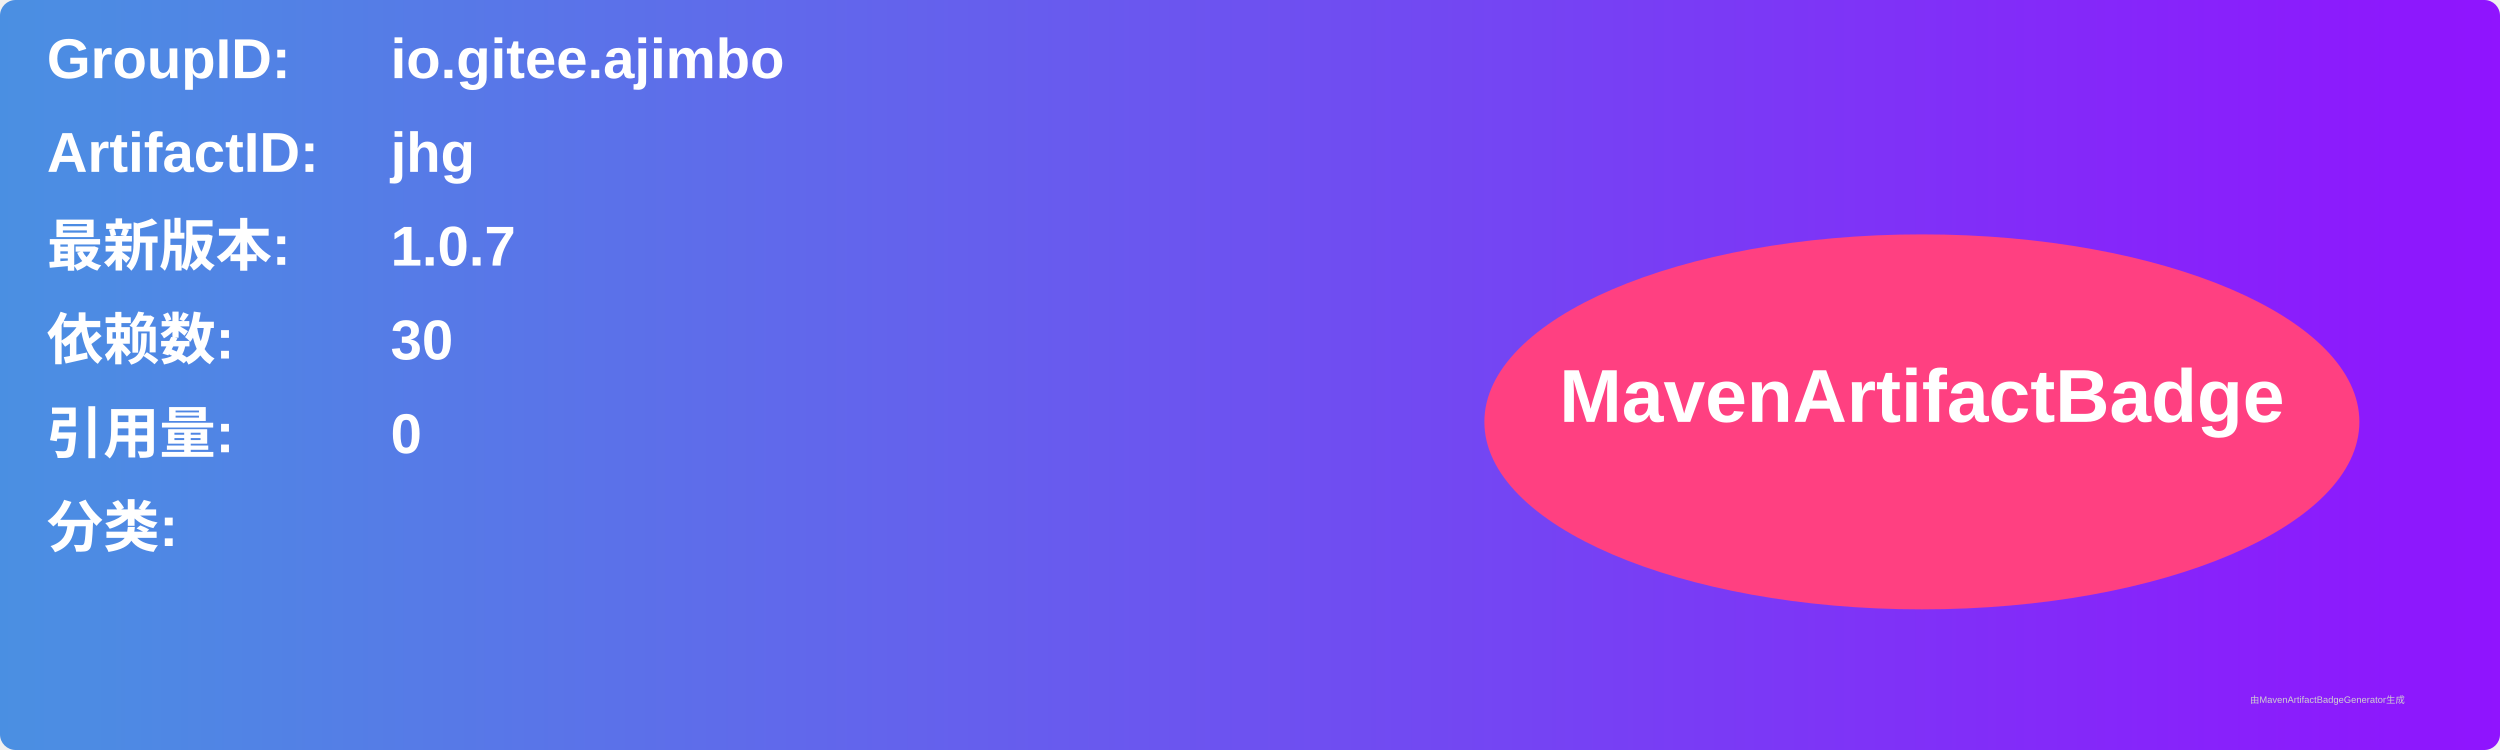
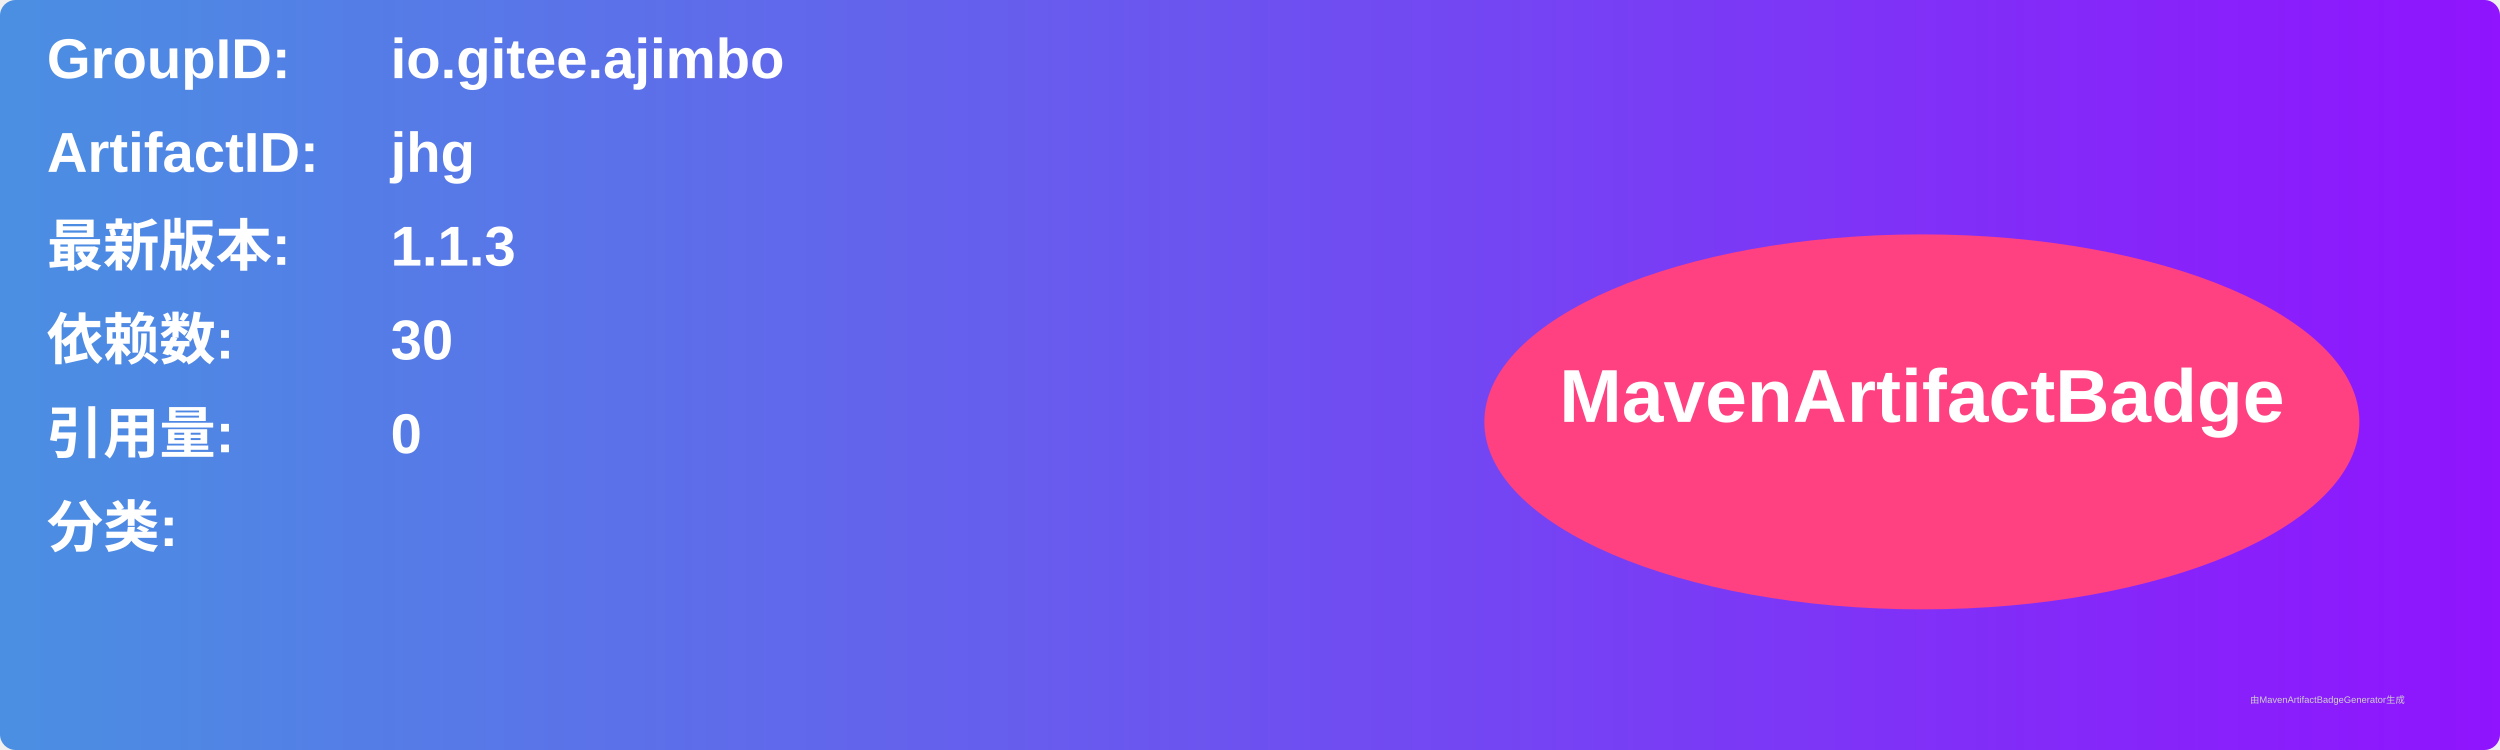
<svg xmlns="http://www.w3.org/2000/svg" width="800" height="240" viewBox="0 0 800 240">
  <linearGradient id="grad" x1="0%" y1="0%" x2="100%" y2="0%">
    <stop offset="0%" stop-color="#4a90e2" />
    <stop offset="100%" stop-color="#9013fe" />
  </linearGradient>
  <rect width="100%" height="100%" rx="5" ry="5" fill="url(#grad)" />
  <g transform="translate(15, 15)">
    <text x="0" y="10" font-family="Arial" font-size="18" fill="white" font-weight="bold" width="260">GroupID:</text>
    <text x="110" y="10" font-family="Arial" font-size="18" fill="white" font-weight="bold" width="460">io.gitee.ajimbo</text>
    <text x="0" y="40" font-family="Arial" font-size="18" fill="white" font-weight="bold" width="260">ArtifactID:</text>
    <text x="110" y="40" font-family="Arial" font-size="18" fill="white" font-weight="bold" width="460">jhg</text>
    <text x="0" y="70" font-family="Arial" font-size="18" fill="white" font-weight="bold">最新版本:</text>
    <text x="110" y="70" font-family="Arial" font-size="18" fill="white" font-weight="bold">
-       <tspan font-weight="bold">1.0.7</tspan>
+       <tspan font-weight="bold">1.1.3</tspan>
    </text>
    <text x="0" y="100" font-family="Arial" font-size="18" fill="white" font-weight="bold">依赖数: </text>
    <text x="110" y="100" font-family="Arial" font-size="18" fill="white">
      <tspan font-weight="bold">30</tspan>
    </text>
    <text x="0" y="130" font-family="Arial" font-size="18" fill="white" font-weight="bold">引用量: </text>
    <text x="110" y="130" font-family="Arial" font-size="18" fill="white">
      <tspan font-weight="bold">0</tspan>
    </text>
    <text x="0" y="160" font-family="Arial" font-size="18" fill="white" font-weight="bold">分类:</text>
    <text x="10" y="190" font-family="Arial" font-size="10" fill="white">
      <tspan font-weight="bold" />
    </text>
    <ellipse cx="600" cy="120" rx="140" ry="60" fill="#ff4081" />
    <text x="600" y="120" text-anchor="middle" font-family="Arial" font-size="24" fill="white" font-weight="bold">MavenArtifactBadge</text>
  </g>
  <text x="720" y="225" font-family="Arial" font-size="3" fill="#d0d0d0">由MavenArtifactBadgeGenerator生成</text>
</svg>
